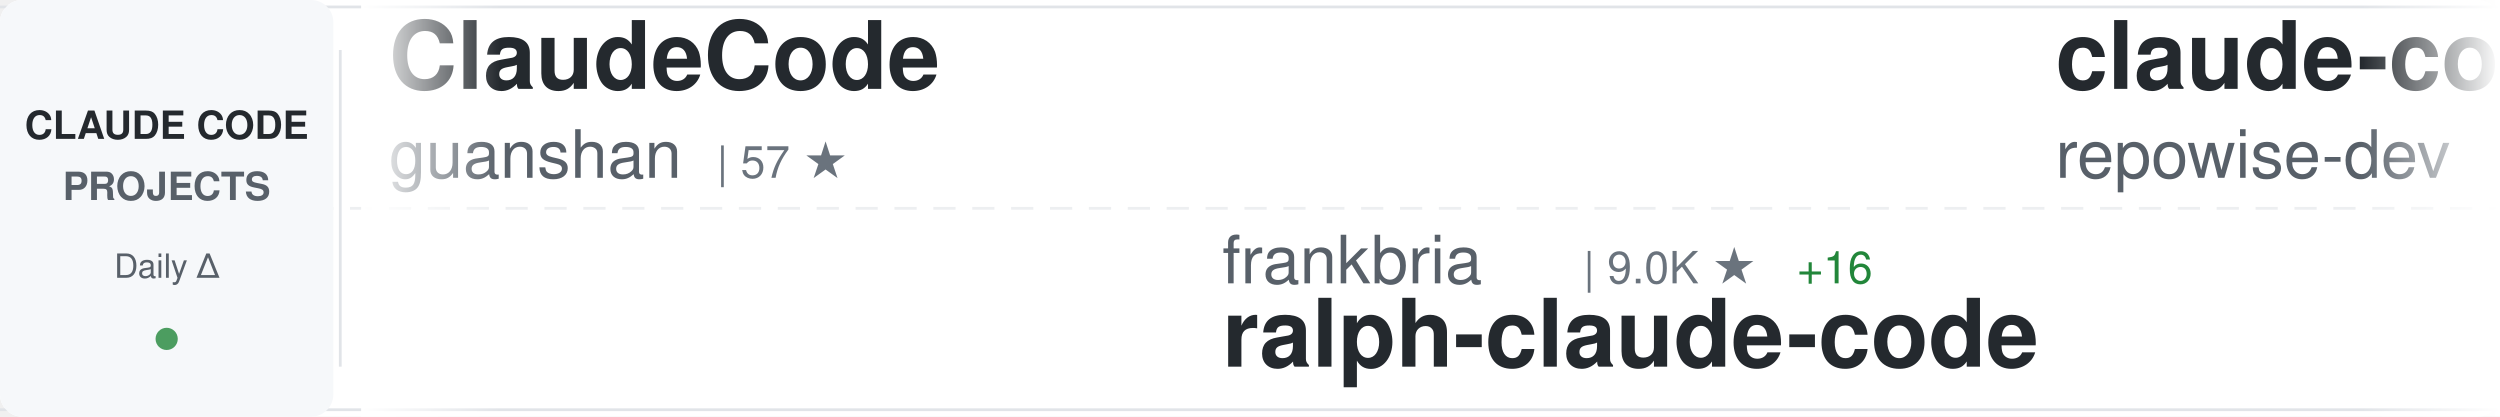
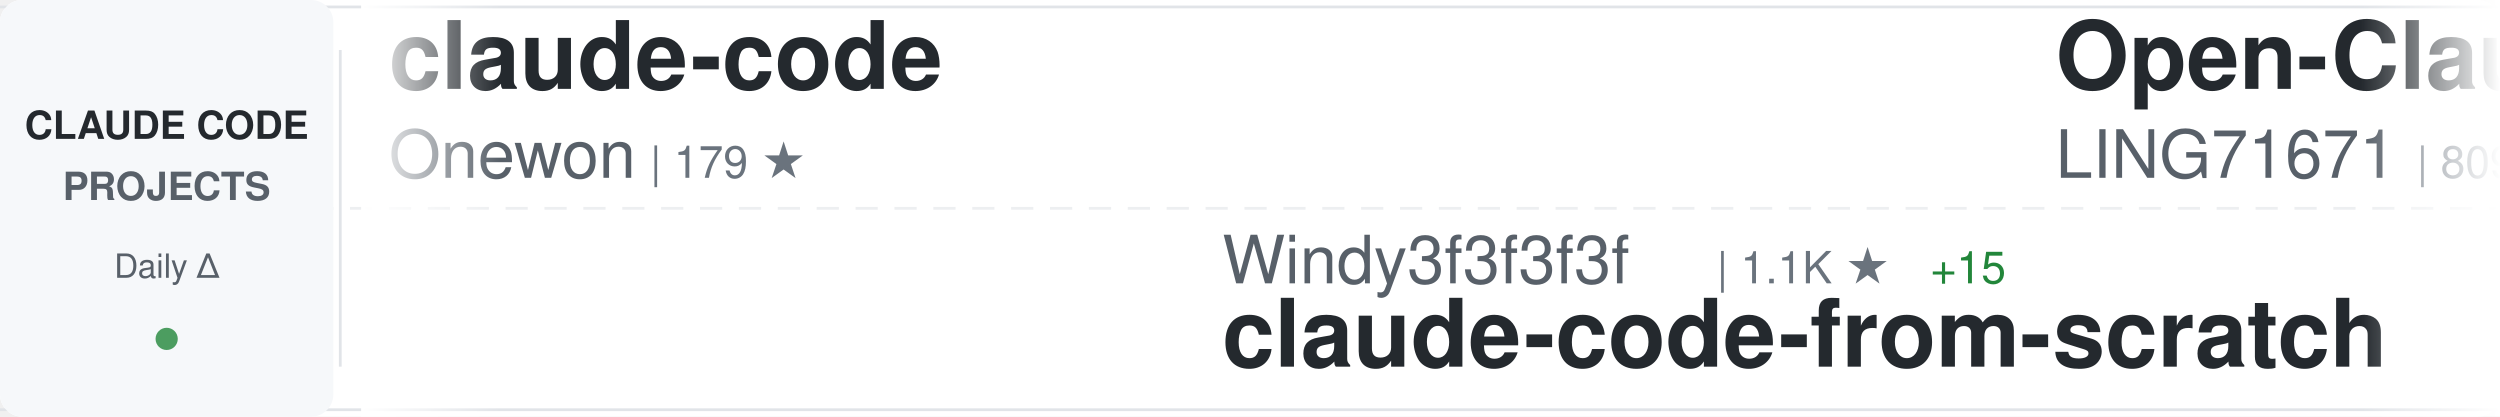
<svg xmlns="http://www.w3.org/2000/svg" width="900" height="150">
  <defs>
    <linearGradient id="awesomeLeftFade" x1="0%" y1="0%" x2="100%" y2="0%">
      <stop offset="0%" style="stop-color:#ffffff;stop-opacity:1" />
      <stop offset="100%" style="stop-color:#ffffff;stop-opacity:0" />
    </linearGradient>
    <linearGradient id="awesomeRightFade" x1="0%" y1="0%" x2="100%" y2="0%">
      <stop offset="0%" style="stop-color:#ffffff;stop-opacity:0" />
      <stop offset="100%" style="stop-color:#ffffff;stop-opacity:1" />
    </linearGradient>
  </defs>
  <rect width="900" height="150" fill="#ffffff" rx="8" />
  <rect x="0" y="2" width="900" height="1" fill="#e1e4e8" />
  <rect x="0" y="147" width="900" height="1" fill="#e1e4e8" />
  <line x1="0" y1="75" x2="900" y2="75" stroke="#e1e4e8" stroke-width="1" stroke-dasharray="8 6" opacity="0.6" />
  <rect x="0" y="0" width="120" height="150" fill="#f6f8fa" rx="8" />
  <text x="60" y="50" font-family="-apple-system, BlinkMacSystemFont, 'Segoe UI', Helvetica, Arial, sans-serif" font-size="14" font-weight="600" fill="#24292e" text-anchor="middle">CLAUDE CODE</text>
  <text x="60" y="72" font-family="-apple-system, BlinkMacSystemFont, 'Segoe UI', Helvetica, Arial, sans-serif" font-size="14" font-weight="600" fill="#586069" text-anchor="middle">PROJECTS</text>
  <text x="60" y="100" font-family="-apple-system, BlinkMacSystemFont, 'Segoe UI', Helvetica, Arial, sans-serif" font-size="12" font-weight="500" fill="#586069" text-anchor="middle">Daily Δ</text>
  <circle cx="60" cy="122" r="4" fill="#22863a" opacity="0.8" />
  <rect x="122" y="18" width="1" height="114" fill="#e1e4e8" />
  <clipPath id="awesomeTickerClip">
    <rect x="130" y="0" width="770" height="150" />
  </clipPath>
  <g clip-path="url(#awesomeTickerClip)">
    <g id="awesomeTickerItems">
      <animateTransform attributeName="transform" attributeType="XML" type="translate" from="0 0" to="-3000 0" dur="54s" repeatCount="indefinite" />
      <g transform="translate(0, 0)">
-         <text x="140" y="32" font-family="-apple-system, BlinkMacSystemFont, 'Segoe UI', Helvetica, Arial, sans-serif" font-size="34" font-weight="600" fill="#24292e">ClaudeCode</text>
-         <text x="140" y="64" font-family="-apple-system, BlinkMacSystemFont, 'Segoe UI', Helvetica, Arial, sans-serif" font-size="24" font-weight="400" fill="#586069">guanshan</text>
-         <text x="258" y="64" font-family="-apple-system, BlinkMacSystemFont, 'Segoe UI', Helvetica, Arial, sans-serif" font-size="16" font-weight="500" fill="#6a737d">| 57 ★</text>
+         <text x="140" y="32" font-family="-apple-system, BlinkMacSystemFont, 'Segoe UI', Helvetica, Arial, sans-serif" font-size="34" font-weight="600" fill="#24292e">claude-code</text>
+         <text x="140" y="64" font-family="-apple-system, BlinkMacSystemFont, 'Segoe UI', Helvetica, Arial, sans-serif" font-size="24" font-weight="400" fill="#586069">Onewon</text>
+         <text x="234" y="64" font-family="-apple-system, BlinkMacSystemFont, 'Segoe UI', Helvetica, Arial, sans-serif" font-size="16" font-weight="500" fill="#6a737d">| 179 ★</text>
      </g>
      <g transform="translate(300, 0)">
-         <text x="140" y="102" font-family="-apple-system, BlinkMacSystemFont, 'Segoe UI', Helvetica, Arial, sans-serif" font-size="24" font-weight="400" fill="#586069">frankbria</text>
-         <text x="270" y="102" font-family="-apple-system, BlinkMacSystemFont, 'Segoe UI', Helvetica, Arial, sans-serif" font-size="16" font-weight="500" fill="#6a737d">| 9.0K ★</text>
-         <text x="347" y="102" font-family="-apple-system, BlinkMacSystemFont, 'Segoe UI', Helvetica, Arial, sans-serif" font-size="16" font-weight="500" fill="#22863a"> +16</text>
-         <text x="140" y="132" font-family="-apple-system, BlinkMacSystemFont, 'Segoe UI', Helvetica, Arial, sans-serif" font-size="34" font-weight="600" fill="#24292e">ralph-claude-code</text>
+         <text x="140" y="102" font-family="-apple-system, BlinkMacSystemFont, 'Segoe UI', Helvetica, Arial, sans-serif" font-size="24" font-weight="400" fill="#586069">Windy3f3f3f3f</text>
+         <text x="318" y="102" font-family="-apple-system, BlinkMacSystemFont, 'Segoe UI', Helvetica, Arial, sans-serif" font-size="16" font-weight="500" fill="#6a737d">| 1.1K ★</text>
+         <text x="395" y="102" font-family="-apple-system, BlinkMacSystemFont, 'Segoe UI', Helvetica, Arial, sans-serif" font-size="16" font-weight="500" fill="#22863a"> +15</text>
+         <text x="140" y="132" font-family="-apple-system, BlinkMacSystemFont, 'Segoe UI', Helvetica, Arial, sans-serif" font-size="34" font-weight="600" fill="#24292e">claude-code-from-scratch</text>
      </g>
      <g transform="translate(600, 0)">
-         <text x="140" y="32" font-family="-apple-system, BlinkMacSystemFont, 'Segoe UI', Helvetica, Arial, sans-serif" font-size="34" font-weight="600" fill="#24292e">claude-code-prompts</text>
-         <text x="140" y="64" font-family="-apple-system, BlinkMacSystemFont, 'Segoe UI', Helvetica, Arial, sans-serif" font-size="24" font-weight="400" fill="#586069">repowise-dev</text>
-         <text x="306" y="64" font-family="-apple-system, BlinkMacSystemFont, 'Segoe UI', Helvetica, Arial, sans-serif" font-size="16" font-weight="500" fill="#6a737d">| 994 ★</text>
-         <text x="374" y="64" font-family="-apple-system, BlinkMacSystemFont, 'Segoe UI', Helvetica, Arial, sans-serif" font-size="16" font-weight="500" fill="#22863a"> +2</text>
+         <text x="140" y="32" font-family="-apple-system, BlinkMacSystemFont, 'Segoe UI', Helvetica, Arial, sans-serif" font-size="34" font-weight="600" fill="#24292e">Open-ClaudeCode</text>
+         <text x="140" y="64" font-family="-apple-system, BlinkMacSystemFont, 'Segoe UI', Helvetica, Arial, sans-serif" font-size="24" font-weight="400" fill="#586069">LING71671</text>
+         <text x="270" y="64" font-family="-apple-system, BlinkMacSystemFont, 'Segoe UI', Helvetica, Arial, sans-serif" font-size="16" font-weight="500" fill="#6a737d">| 809 ★</text>
+         <text x="338" y="64" font-family="-apple-system, BlinkMacSystemFont, 'Segoe UI', Helvetica, Arial, sans-serif" font-size="16" font-weight="500" fill="#22863a"> +2</text>
      </g>
      <g transform="translate(900, 0)">
-         <text x="140" y="102" font-family="-apple-system, BlinkMacSystemFont, 'Segoe UI', Helvetica, Arial, sans-serif" font-size="24" font-weight="400" fill="#586069">VoltAgent</text>
-         <text x="270" y="102" font-family="-apple-system, BlinkMacSystemFont, 'Segoe UI', Helvetica, Arial, sans-serif" font-size="16" font-weight="500" fill="#6a737d">| 19.2K ★</text>
-         <text x="356" y="102" font-family="-apple-system, BlinkMacSystemFont, 'Segoe UI', Helvetica, Arial, sans-serif" font-size="16" font-weight="500" fill="#22863a"> +81</text>
-         <text x="140" y="132" font-family="-apple-system, BlinkMacSystemFont, 'Segoe UI', Helvetica, Arial, sans-serif" font-size="34" font-weight="600" fill="#24292e">awesome-claude-code-suba...</text>
+         <text x="140" y="102" font-family="-apple-system, BlinkMacSystemFont, 'Segoe UI', Helvetica, Arial, sans-serif" font-size="24" font-weight="400" fill="#586069">forrestchang</text>
+         <text x="306" y="102" font-family="-apple-system, BlinkMacSystemFont, 'Segoe UI', Helvetica, Arial, sans-serif" font-size="16" font-weight="500" fill="#6a737d">| 116.7K ★</text>
+         <text x="401" y="102" font-family="-apple-system, BlinkMacSystemFont, 'Segoe UI', Helvetica, Arial, sans-serif" font-size="16" font-weight="500" fill="#22863a"> +2.6K</text>
+         <text x="140" y="132" font-family="-apple-system, BlinkMacSystemFont, 'Segoe UI', Helvetica, Arial, sans-serif" font-size="34" font-weight="600" fill="#24292e">andrej-karpathy-skills</text>
      </g>
      <g transform="translate(1200, 0)">
-         <text x="140" y="32" font-family="-apple-system, BlinkMacSystemFont, 'Segoe UI', Helvetica, Arial, sans-serif" font-size="34" font-weight="600" fill="#24292e">ralph</text>
-         <text x="140" y="64" font-family="-apple-system, BlinkMacSystemFont, 'Segoe UI', Helvetica, Arial, sans-serif" font-size="24" font-weight="400" fill="#586069">snarktank</text>
-         <text x="270" y="64" font-family="-apple-system, BlinkMacSystemFont, 'Segoe UI', Helvetica, Arial, sans-serif" font-size="16" font-weight="500" fill="#6a737d">| 18.6K ★</text>
-         <text x="356" y="64" font-family="-apple-system, BlinkMacSystemFont, 'Segoe UI', Helvetica, Arial, sans-serif" font-size="16" font-weight="500" fill="#22863a"> +109</text>
+         <text x="140" y="32" font-family="-apple-system, BlinkMacSystemFont, 'Segoe UI', Helvetica, Arial, sans-serif" font-size="34" font-weight="600" fill="#24292e">claude-code-my-workflow</text>
+         <text x="140" y="64" font-family="-apple-system, BlinkMacSystemFont, 'Segoe UI', Helvetica, Arial, sans-serif" font-size="24" font-weight="400" fill="#586069">pedrohcgs</text>
+         <text x="270" y="64" font-family="-apple-system, BlinkMacSystemFont, 'Segoe UI', Helvetica, Arial, sans-serif" font-size="16" font-weight="500" fill="#6a737d">| 1.0K ★</text>
+         <text x="347" y="64" font-family="-apple-system, BlinkMacSystemFont, 'Segoe UI', Helvetica, Arial, sans-serif" font-size="16" font-weight="500" fill="#22863a"> +5</text>
      </g>
      <g transform="translate(1500, 0)">
        <text x="140" y="102" font-family="-apple-system, BlinkMacSystemFont, 'Segoe UI', Helvetica, Arial, sans-serif" font-size="24" font-weight="400" fill="#586069">shanraisshan</text>
        <text x="306" y="102" font-family="-apple-system, BlinkMacSystemFont, 'Segoe UI', Helvetica, Arial, sans-serif" font-size="16" font-weight="500" fill="#6a737d">| 51.4K ★</text>
-         <text x="392" y="102" font-family="-apple-system, BlinkMacSystemFont, 'Segoe UI', Helvetica, Arial, sans-serif" font-size="16" font-weight="500" fill="#22863a"> +232</text>
+         <text x="392" y="102" font-family="-apple-system, BlinkMacSystemFont, 'Segoe UI', Helvetica, Arial, sans-serif" font-size="16" font-weight="500" fill="#22863a"> +216</text>
        <text x="140" y="132" font-family="-apple-system, BlinkMacSystemFont, 'Segoe UI', Helvetica, Arial, sans-serif" font-size="34" font-weight="600" fill="#24292e">claude-code-best-practic...</text>
      </g>
      <g transform="translate(1800, 0)">
        <text x="140" y="32" font-family="-apple-system, BlinkMacSystemFont, 'Segoe UI', Helvetica, Arial, sans-serif" font-size="34" font-weight="600" fill="#24292e">claude-code</text>
        <text x="140" y="64" font-family="-apple-system, BlinkMacSystemFont, 'Segoe UI', Helvetica, Arial, sans-serif" font-size="24" font-weight="400" fill="#586069">T-Lab-CUHKSZ</text>
        <text x="306" y="64" font-family="-apple-system, BlinkMacSystemFont, 'Segoe UI', Helvetica, Arial, sans-serif" font-size="16" font-weight="500" fill="#6a737d">| 308 ★</text>
      </g>
      <g transform="translate(2100, 0)">
+         <text x="140" y="102" font-family="-apple-system, BlinkMacSystemFont, 'Segoe UI', Helvetica, Arial, sans-serif" font-size="24" font-weight="400" fill="#586069">oboard</text>
+         <text x="234" y="102" font-family="-apple-system, BlinkMacSystemFont, 'Segoe UI', Helvetica, Arial, sans-serif" font-size="16" font-weight="500" fill="#6a737d">| 3.1K ★</text>
+         <text x="311" y="102" font-family="-apple-system, BlinkMacSystemFont, 'Segoe UI', Helvetica, Arial, sans-serif" font-size="16" font-weight="500" fill="#22863a"> +3</text>
+         <text x="140" y="132" font-family="-apple-system, BlinkMacSystemFont, 'Segoe UI', Helvetica, Arial, sans-serif" font-size="34" font-weight="600" fill="#24292e">claude-code-rev</text>
+       </g>
+       <g transform="translate(2400, 0)">
+         <text x="140" y="32" font-family="-apple-system, BlinkMacSystemFont, 'Segoe UI', Helvetica, Arial, sans-serif" font-size="34" font-weight="600" fill="#24292e">claude-code</text>
+         <text x="140" y="64" font-family="-apple-system, BlinkMacSystemFont, 'Segoe UI', Helvetica, Arial, sans-serif" font-size="24" font-weight="400" fill="#586069">lowcortisolprogrammer</text>
+         <text x="414" y="64" font-family="-apple-system, BlinkMacSystemFont, 'Segoe UI', Helvetica, Arial, sans-serif" font-size="16" font-weight="500" fill="#6a737d">| 173 ★</text>
+       </g>
+       <g transform="translate(2700, 0)">
        <text x="140" y="102" font-family="-apple-system, BlinkMacSystemFont, 'Segoe UI', Helvetica, Arial, sans-serif" font-size="24" font-weight="400" fill="#586069">anthropics</text>
        <text x="282" y="102" font-family="-apple-system, BlinkMacSystemFont, 'Segoe UI', Helvetica, Arial, sans-serif" font-size="16" font-weight="500" fill="#6a737d">| 18.7K ★</text>
-         <text x="368" y="102" font-family="-apple-system, BlinkMacSystemFont, 'Segoe UI', Helvetica, Arial, sans-serif" font-size="16" font-weight="500" fill="#22863a"> +92</text>
+         <text x="368" y="102" font-family="-apple-system, BlinkMacSystemFont, 'Segoe UI', Helvetica, Arial, sans-serif" font-size="16" font-weight="500" fill="#22863a"> +90</text>
        <text x="140" y="132" font-family="-apple-system, BlinkMacSystemFont, 'Segoe UI', Helvetica, Arial, sans-serif" font-size="34" font-weight="600" fill="#24292e">claude-plugins-official</text>
      </g>
-       <g transform="translate(2400, 0)">
+       <g transform="translate(3000, 0)">
+         <text x="140" y="32" font-family="-apple-system, BlinkMacSystemFont, 'Segoe UI', Helvetica, Arial, sans-serif" font-size="34" font-weight="600" fill="#24292e">claude-code</text>
+         <text x="140" y="64" font-family="-apple-system, BlinkMacSystemFont, 'Segoe UI', Helvetica, Arial, sans-serif" font-size="24" font-weight="400" fill="#586069">Onewon</text>
+         <text x="234" y="64" font-family="-apple-system, BlinkMacSystemFont, 'Segoe UI', Helvetica, Arial, sans-serif" font-size="16" font-weight="500" fill="#6a737d">| 179 ★</text>
+       </g>
+       <g transform="translate(3300, 0)">
+         <text x="140" y="102" font-family="-apple-system, BlinkMacSystemFont, 'Segoe UI', Helvetica, Arial, sans-serif" font-size="24" font-weight="400" fill="#586069">Windy3f3f3f3f</text>
+         <text x="318" y="102" font-family="-apple-system, BlinkMacSystemFont, 'Segoe UI', Helvetica, Arial, sans-serif" font-size="16" font-weight="500" fill="#6a737d">| 1.1K ★</text>
+         <text x="395" y="102" font-family="-apple-system, BlinkMacSystemFont, 'Segoe UI', Helvetica, Arial, sans-serif" font-size="16" font-weight="500" fill="#22863a"> +15</text>
+         <text x="140" y="132" font-family="-apple-system, BlinkMacSystemFont, 'Segoe UI', Helvetica, Arial, sans-serif" font-size="34" font-weight="600" fill="#24292e">claude-code-from-scratch</text>
+       </g>
+       <g transform="translate(3600, 0)">
        <text x="140" y="32" font-family="-apple-system, BlinkMacSystemFont, 'Segoe UI', Helvetica, Arial, sans-serif" font-size="34" font-weight="600" fill="#24292e">Open-ClaudeCode</text>
        <text x="140" y="64" font-family="-apple-system, BlinkMacSystemFont, 'Segoe UI', Helvetica, Arial, sans-serif" font-size="24" font-weight="400" fill="#586069">LING71671</text>
        <text x="270" y="64" font-family="-apple-system, BlinkMacSystemFont, 'Segoe UI', Helvetica, Arial, sans-serif" font-size="16" font-weight="500" fill="#6a737d">| 809 ★</text>
        <text x="338" y="64" font-family="-apple-system, BlinkMacSystemFont, 'Segoe UI', Helvetica, Arial, sans-serif" font-size="16" font-weight="500" fill="#22863a"> +2</text>
      </g>
-       <g transform="translate(2700, 0)">
-         <text x="140" y="102" font-family="-apple-system, BlinkMacSystemFont, 'Segoe UI', Helvetica, Arial, sans-serif" font-size="24" font-weight="400" fill="#586069">AICoderTudou</text>
-         <text x="306" y="102" font-family="-apple-system, BlinkMacSystemFont, 'Segoe UI', Helvetica, Arial, sans-serif" font-size="16" font-weight="500" fill="#6a737d">| 497 ★</text>
-         <text x="140" y="132" font-family="-apple-system, BlinkMacSystemFont, 'Segoe UI', Helvetica, Arial, sans-serif" font-size="34" font-weight="600" fill="#24292e">claude-code-tudou</text>
-       </g>
-       <g transform="translate(3000, 0)">
-         <text x="140" y="32" font-family="-apple-system, BlinkMacSystemFont, 'Segoe UI', Helvetica, Arial, sans-serif" font-size="34" font-weight="600" fill="#24292e">ClaudeCode</text>
-         <text x="140" y="64" font-family="-apple-system, BlinkMacSystemFont, 'Segoe UI', Helvetica, Arial, sans-serif" font-size="24" font-weight="400" fill="#586069">guanshan</text>
-         <text x="258" y="64" font-family="-apple-system, BlinkMacSystemFont, 'Segoe UI', Helvetica, Arial, sans-serif" font-size="16" font-weight="500" fill="#6a737d">| 57 ★</text>
-       </g>
-       <g transform="translate(3300, 0)">
-         <text x="140" y="102" font-family="-apple-system, BlinkMacSystemFont, 'Segoe UI', Helvetica, Arial, sans-serif" font-size="24" font-weight="400" fill="#586069">frankbria</text>
-         <text x="270" y="102" font-family="-apple-system, BlinkMacSystemFont, 'Segoe UI', Helvetica, Arial, sans-serif" font-size="16" font-weight="500" fill="#6a737d">| 9.0K ★</text>
-         <text x="347" y="102" font-family="-apple-system, BlinkMacSystemFont, 'Segoe UI', Helvetica, Arial, sans-serif" font-size="16" font-weight="500" fill="#22863a"> +16</text>
-         <text x="140" y="132" font-family="-apple-system, BlinkMacSystemFont, 'Segoe UI', Helvetica, Arial, sans-serif" font-size="34" font-weight="600" fill="#24292e">ralph-claude-code</text>
-       </g>
-       <g transform="translate(3600, 0)">
-         <text x="140" y="32" font-family="-apple-system, BlinkMacSystemFont, 'Segoe UI', Helvetica, Arial, sans-serif" font-size="34" font-weight="600" fill="#24292e">claude-code-prompts</text>
-         <text x="140" y="64" font-family="-apple-system, BlinkMacSystemFont, 'Segoe UI', Helvetica, Arial, sans-serif" font-size="24" font-weight="400" fill="#586069">repowise-dev</text>
-         <text x="306" y="64" font-family="-apple-system, BlinkMacSystemFont, 'Segoe UI', Helvetica, Arial, sans-serif" font-size="16" font-weight="500" fill="#6a737d">| 994 ★</text>
-         <text x="374" y="64" font-family="-apple-system, BlinkMacSystemFont, 'Segoe UI', Helvetica, Arial, sans-serif" font-size="16" font-weight="500" fill="#22863a"> +2</text>
-       </g>
      <g transform="translate(3900, 0)">
-         <text x="140" y="102" font-family="-apple-system, BlinkMacSystemFont, 'Segoe UI', Helvetica, Arial, sans-serif" font-size="24" font-weight="400" fill="#586069">VoltAgent</text>
-         <text x="270" y="102" font-family="-apple-system, BlinkMacSystemFont, 'Segoe UI', Helvetica, Arial, sans-serif" font-size="16" font-weight="500" fill="#6a737d">| 19.2K ★</text>
-         <text x="356" y="102" font-family="-apple-system, BlinkMacSystemFont, 'Segoe UI', Helvetica, Arial, sans-serif" font-size="16" font-weight="500" fill="#22863a"> +81</text>
-         <text x="140" y="132" font-family="-apple-system, BlinkMacSystemFont, 'Segoe UI', Helvetica, Arial, sans-serif" font-size="34" font-weight="600" fill="#24292e">awesome-claude-code-suba...</text>
+         <text x="140" y="102" font-family="-apple-system, BlinkMacSystemFont, 'Segoe UI', Helvetica, Arial, sans-serif" font-size="24" font-weight="400" fill="#586069">forrestchang</text>
+         <text x="306" y="102" font-family="-apple-system, BlinkMacSystemFont, 'Segoe UI', Helvetica, Arial, sans-serif" font-size="16" font-weight="500" fill="#6a737d">| 116.7K ★</text>
+         <text x="401" y="102" font-family="-apple-system, BlinkMacSystemFont, 'Segoe UI', Helvetica, Arial, sans-serif" font-size="16" font-weight="500" fill="#22863a"> +2.6K</text>
+         <text x="140" y="132" font-family="-apple-system, BlinkMacSystemFont, 'Segoe UI', Helvetica, Arial, sans-serif" font-size="34" font-weight="600" fill="#24292e">andrej-karpathy-skills</text>
      </g>
    </g>
  </g>
  <rect x="130" y="0" width="50" height="150" fill="url(#awesomeLeftFade)" />
  <rect x="850" y="0" width="50" height="150" fill="url(#awesomeRightFade)" />
</svg>
